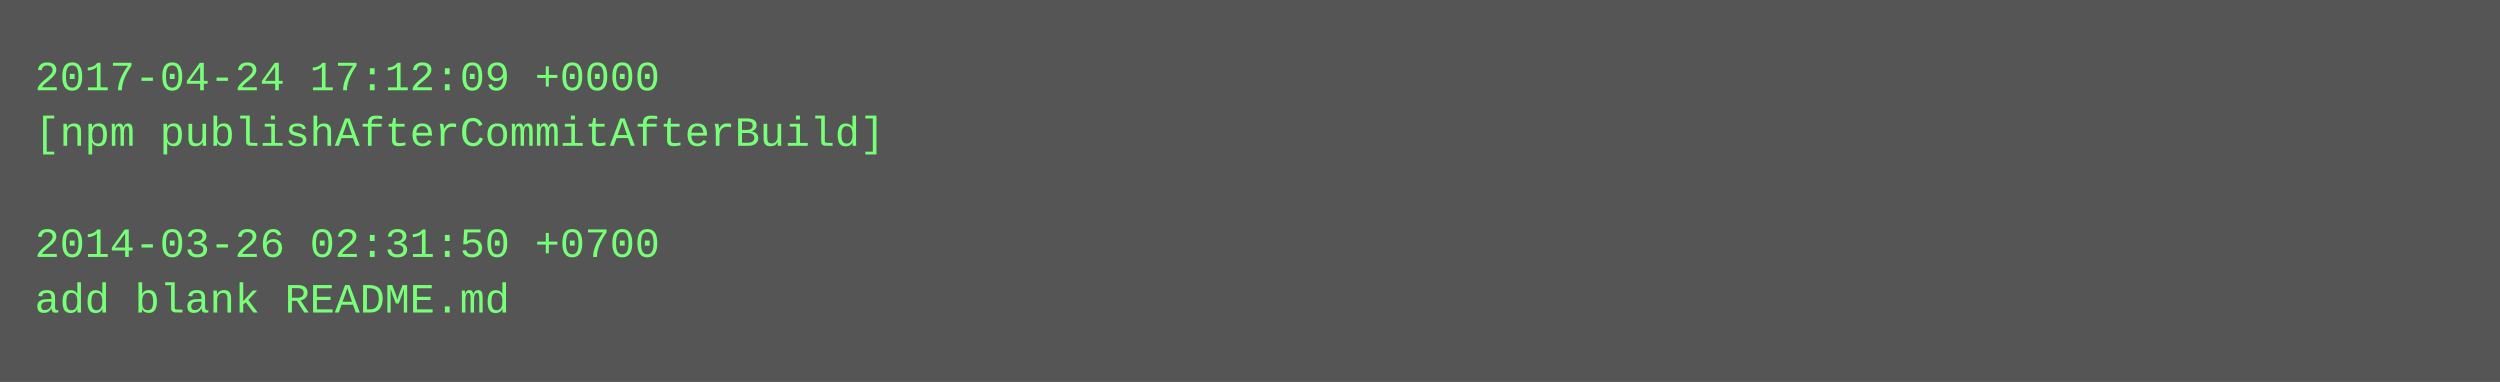
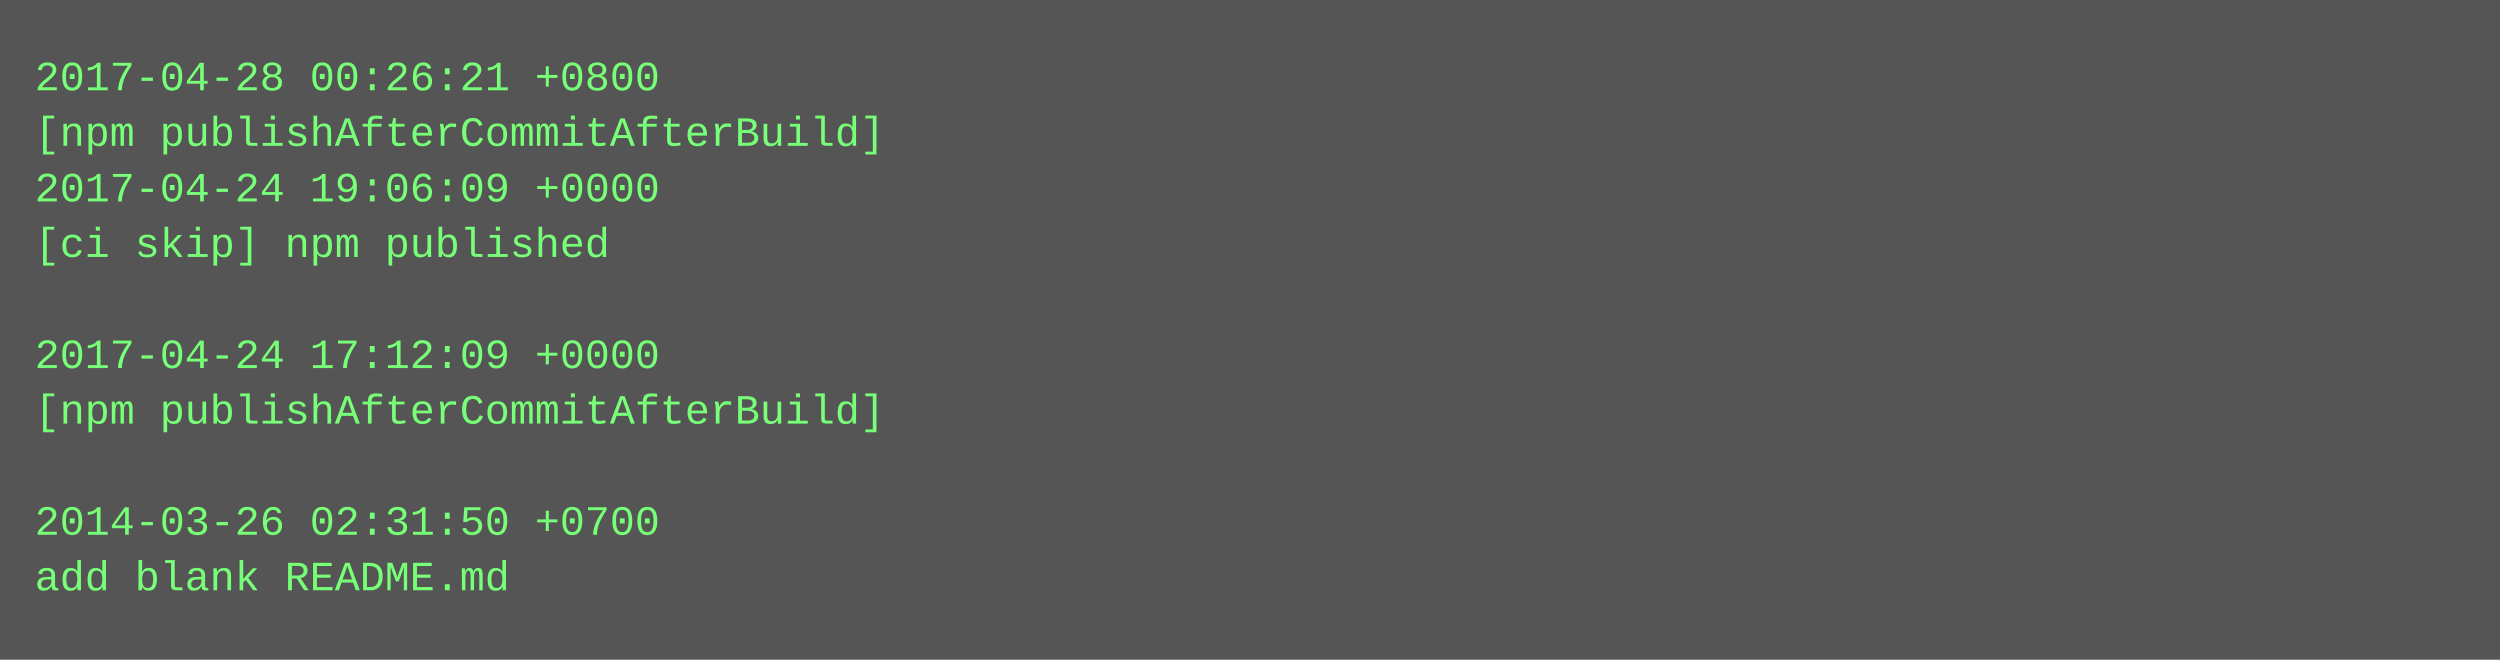
- <svg xmlns="http://www.w3.org/2000/svg" height="110" width="720">
-   <rect height="110" fill="#555" width="720" />
+ <svg xmlns="http://www.w3.org/2000/svg" height="190" width="720">
+   <rect height="190" fill="#555" width="720" />
  <text fill="#7f7" font-family="Courier New" font-size="12" xml:space="preserve">
-     <tspan x="10" y="26">2017-04-24 17:12:09 +0000</tspan>
+     <tspan x="10" y="26">2017-04-28 00:26:21 +0800</tspan>
    <tspan x="10" y="42">[npm publishAfterCommitAfterBuild]</tspan>
-     <tspan x="10" y="58" />
-     <tspan x="10" y="74">2014-03-26 02:31:50 +0700</tspan>
-     <tspan x="10" y="90">add blank README.md</tspan>
+     <tspan x="10" y="58">2017-04-24 19:06:09 +0000</tspan>
+     <tspan x="10" y="74">[ci skip] npm published</tspan>
+     <tspan x="10" y="90" />
+     <tspan x="10" y="106">2017-04-24 17:12:09 +0000</tspan>
+     <tspan x="10" y="122">[npm publishAfterCommitAfterBuild]</tspan>
+     <tspan x="10" y="138" />
+     <tspan x="10" y="154">2014-03-26 02:31:50 +0700</tspan>
+     <tspan x="10" y="170">add blank README.md</tspan>
  </text>
</svg>
